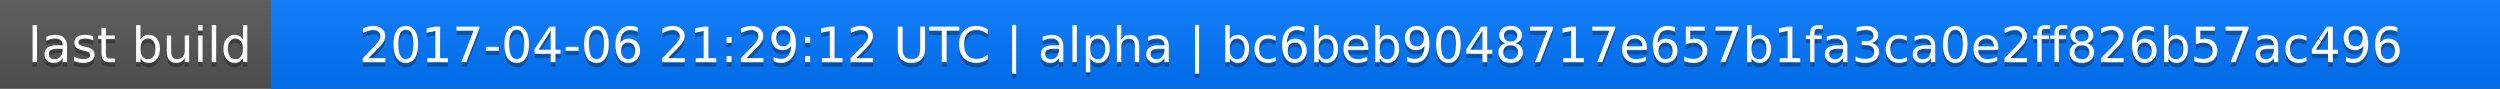
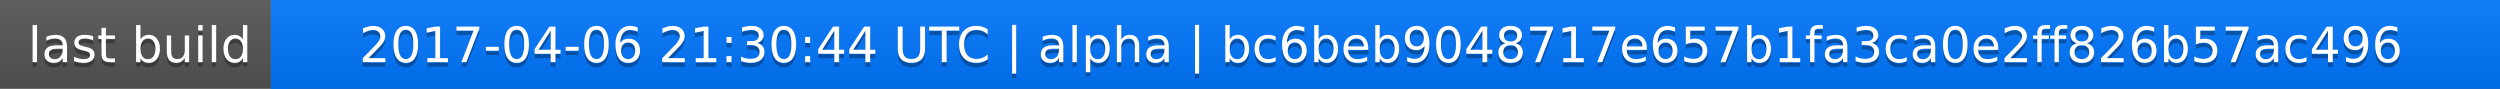
<svg xmlns="http://www.w3.org/2000/svg" width="563" height="20">
  <linearGradient id="a" x2="0" y2="100%">
    <stop offset="0" stop-color="#bbb" stop-opacity=".1" />
    <stop offset="1" stop-opacity=".1" />
  </linearGradient>
  <rect rx="0" width="563" height="20" fill="#555" />
  <rect rx="0" x="61" width="502" height="20" fill="#07f" />
  <path fill="#07f" d="M61 0h4v20h-4z" />
  <rect rx="0" width="563" height="20" fill="url(#a)" />
  <g fill="#fff" text-anchor="middle" font-family="DejaVu Sans,Verdana,Geneva,sans-serif" font-size="11">
    <text x="31.5" y="15" fill="#010101" fill-opacity=".3">last build</text>
    <text x="31.5" y="14">last build</text>
-     <text x="311" y="15" fill="#010101" fill-opacity=".3">2017-04-06 21:29:12 UTC | alpha | bc6beb9048717e657b1fa3ca0e2ff826b57ac496</text>
-     <text x="311" y="14">2017-04-06 21:29:12 UTC | alpha | bc6beb9048717e657b1fa3ca0e2ff826b57ac496</text>
+     <text x="311" y="15" fill="#010101" fill-opacity=".3">2017-04-06 21:30:44 UTC | alpha | bc6beb9048717e657b1fa3ca0e2ff826b57ac496</text>
+     <text x="311" y="14">2017-04-06 21:30:44 UTC | alpha | bc6beb9048717e657b1fa3ca0e2ff826b57ac496</text>
  </g>
</svg>
